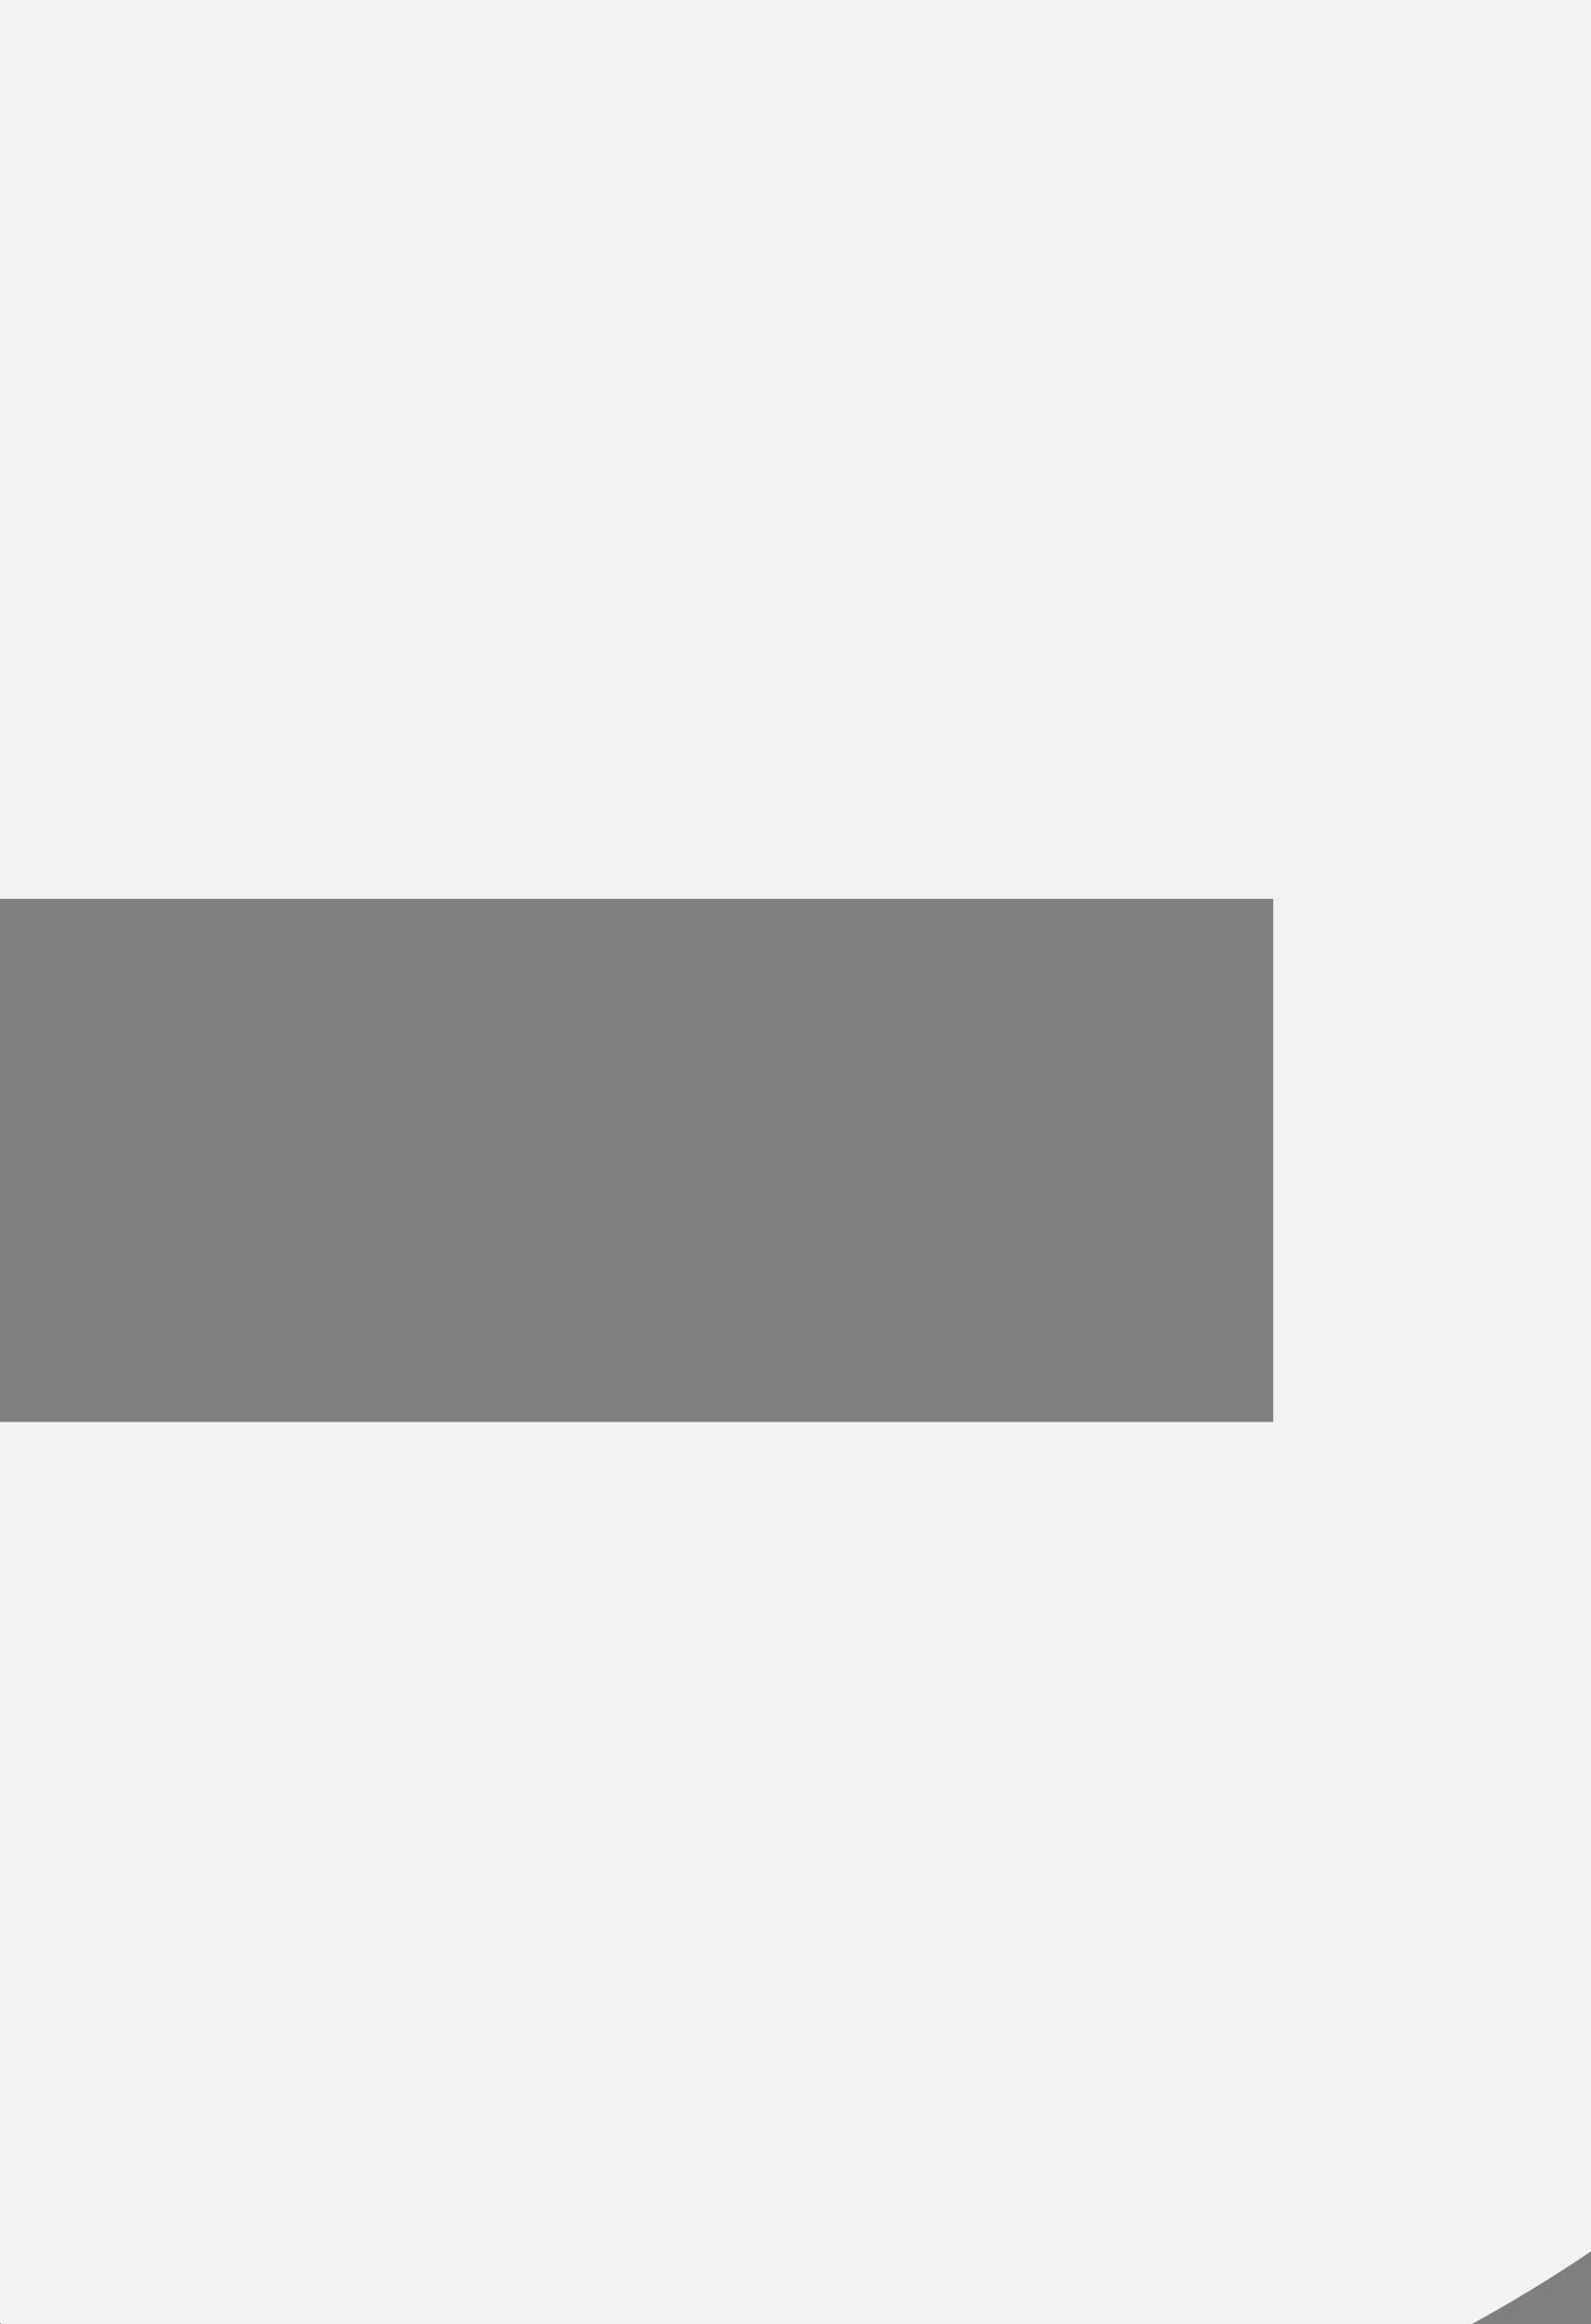
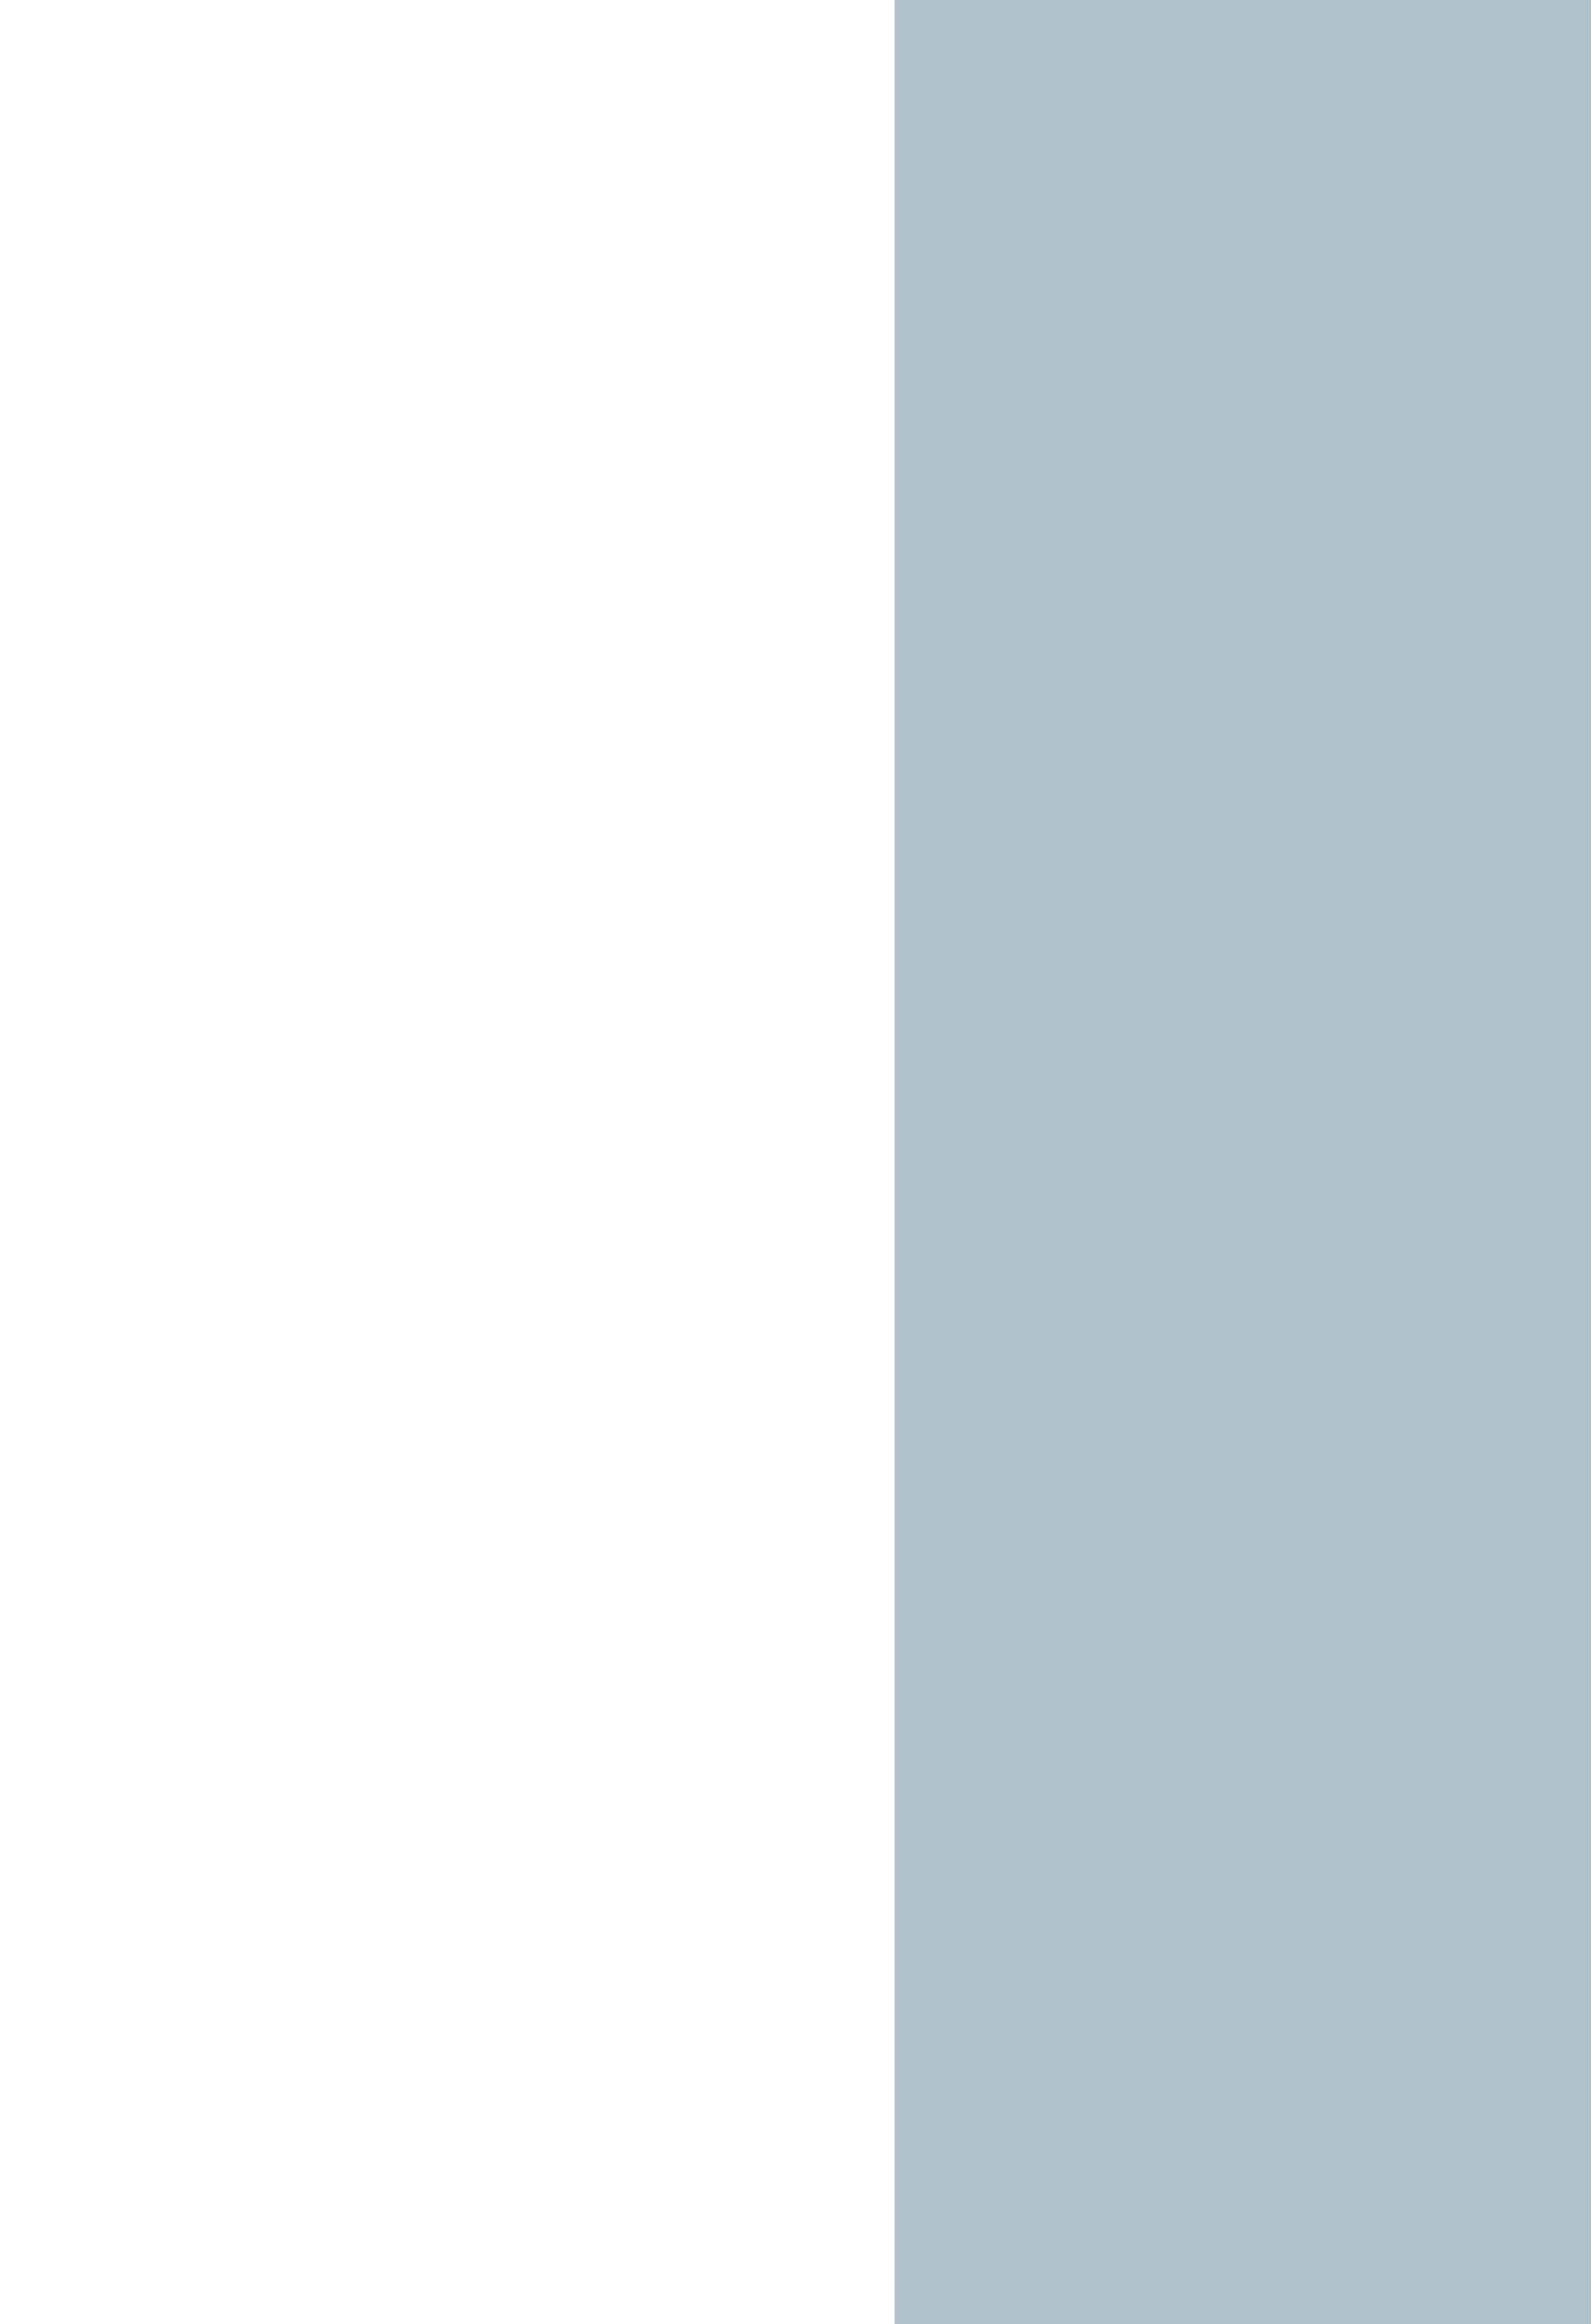
<svg xmlns="http://www.w3.org/2000/svg" width="13" height="19" viewBox="0 0 13 19" preserveAspectRatio="xMidYMid meet">
-   <g transform="translate(6.500 9.500) rotate(180) scale(1.1576) translate(-6.500 -9.500)">
-     <g transform="translate(10.000 10.000) rotate(90) scale(1.5435) translate(-10.000 -10.000)">
-       <circle cx="10.5" cy="12" r="7.5" fill="#f2f2f2" stroke="#7f7f7f" stroke-width="1" />
-       <path d="M829 0V1194H381V1493H1636V1194H1188V0H829Z" fill="#7f7f7f" transform="translate(5.5,4.5) scale(0.006667,-0.006667) translate(-381,-1493)" />
+   <g transform="translate(6.500 9.500) rotate(90) scale(0.8) translate(-6.500 -9.500)">
+     <g transform="translate(9.500 7.000) rotate(0) scale(1.4142) translate(-9.500 -7.000)">
+       <rect id="backbottom_light_grey_square" x="-1.5" y="1.95" width="30" height="6.1" fill="#b1c1cc" stroke="none" stroke-width="0.01" />
    </g>
  </g>
</svg>
